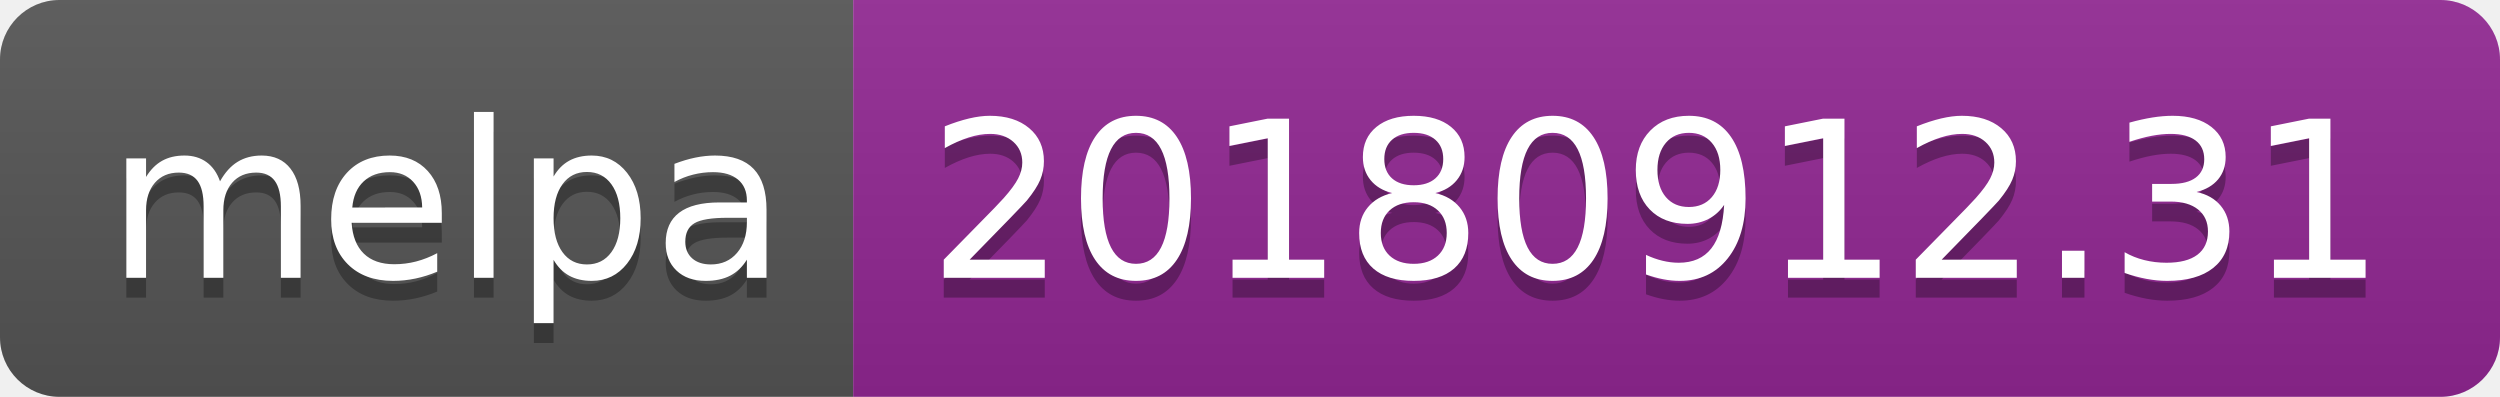
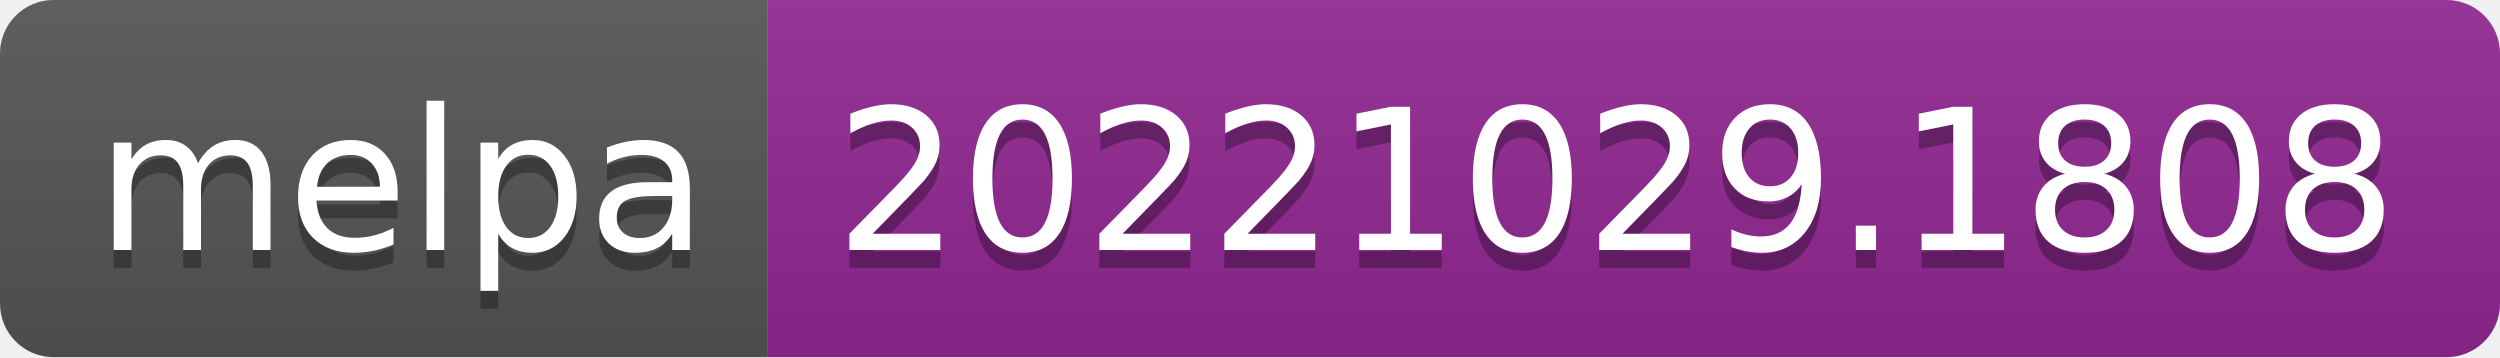
- <svg xmlns="http://www.w3.org/2000/svg" width="126" height="20" role="img" aria-label="melpa: 20180912.31">
+ <svg xmlns="http://www.w3.org/2000/svg" width="140" height="20" role="img" aria-label="melpa: 20221029.1808">
  <linearGradient id="s" x2="0" y2="100%">
    <stop offset="0" stop-color="#bbb" stop-opacity=".1" />
    <stop offset="1" stop-opacity=".1" />
  </linearGradient>
  <clipPath id="r">
-     <rect width="126" height="20" rx="3" fill="#fff" />
+     <rect width="140" height="20" rx="3" fill="#fff" />
  </clipPath>
  <g clip-path="url(#r)">
    <rect width="43" height="20" fill="#555" />
-     <rect x="43" width="83" height="20" fill="#922793" />
-     <rect width="126" height="20" fill="url(#s)" />
+     <rect x="43" width="97" height="20" fill="#922793" />
+     <rect width="140" height="20" fill="url(#s)" />
  </g>
  <g fill="#fff" text-anchor="middle" font-family="Verdana,Geneva,DejaVu Sans,sans-serif" text-rendering="geometricPrecision" font-size="110">
    <text aria-hidden="true" x="225" y="150" fill="#010101" fill-opacity=".3" transform="scale(.1)" textLength="330">melpa</text>
    <text x="225" y="140" transform="scale(.1)" fill="#fff" textLength="330">melpa</text>
-     <text aria-hidden="true" x="835" y="150" fill="#010101" fill-opacity=".3" transform="scale(.1)" textLength="730">20180912.31</text>
-     <text x="835" y="140" transform="scale(.1)" fill="#fff" textLength="730">20180912.31</text>
+     <text aria-hidden="true" x="905" y="150" fill="#010101" fill-opacity=".3" transform="scale(.1)" textLength="870">20221029.1808</text>
+     <text x="905" y="140" transform="scale(.1)" fill="#fff" textLength="870">20221029.1808</text>
  </g>
</svg>
